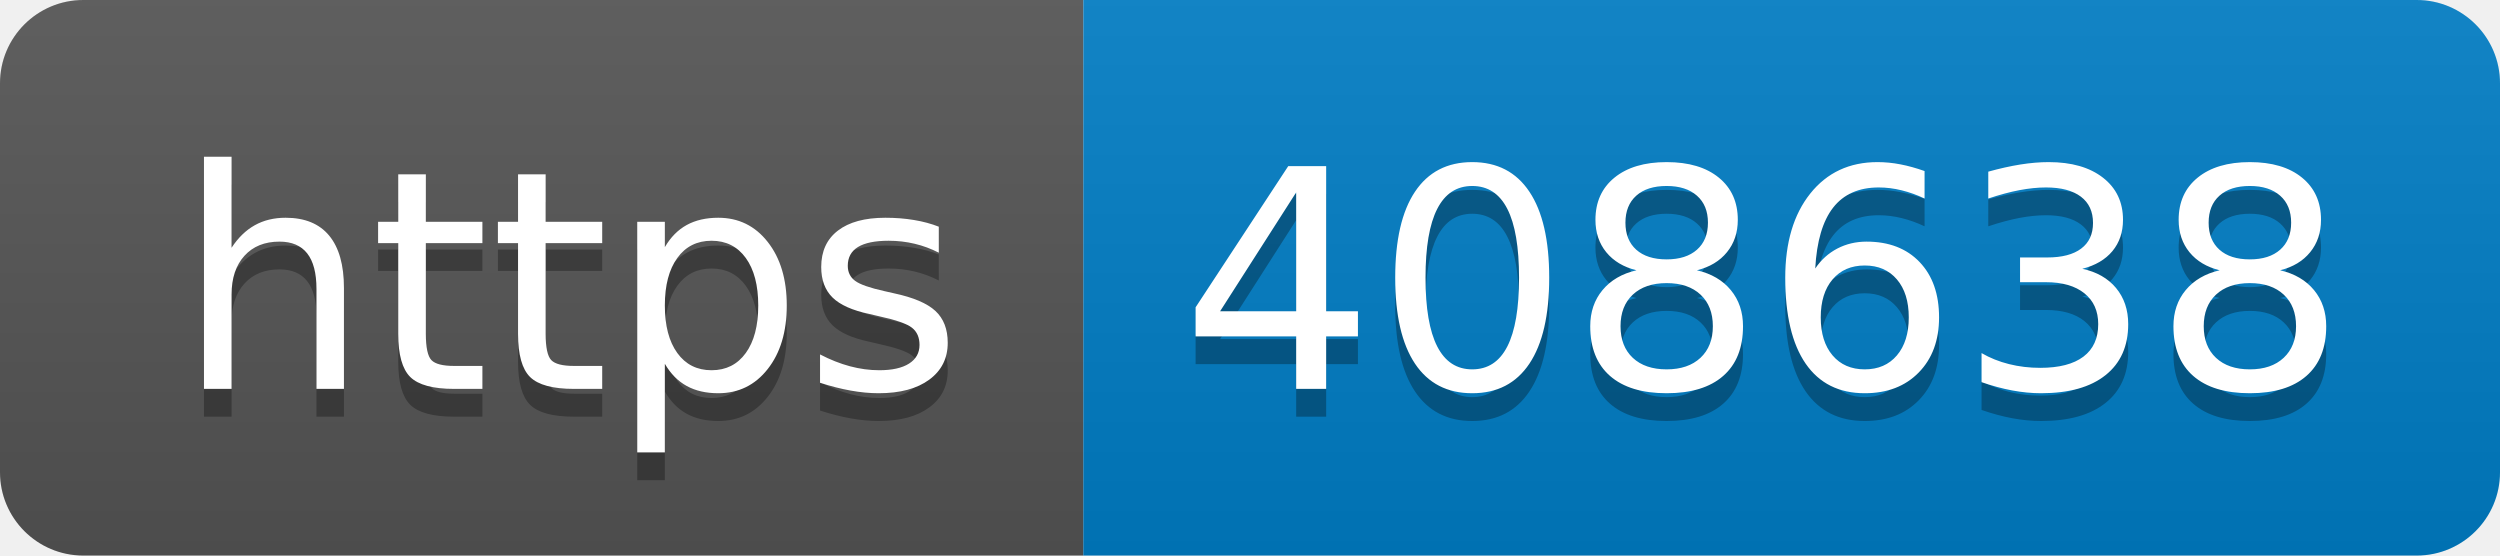
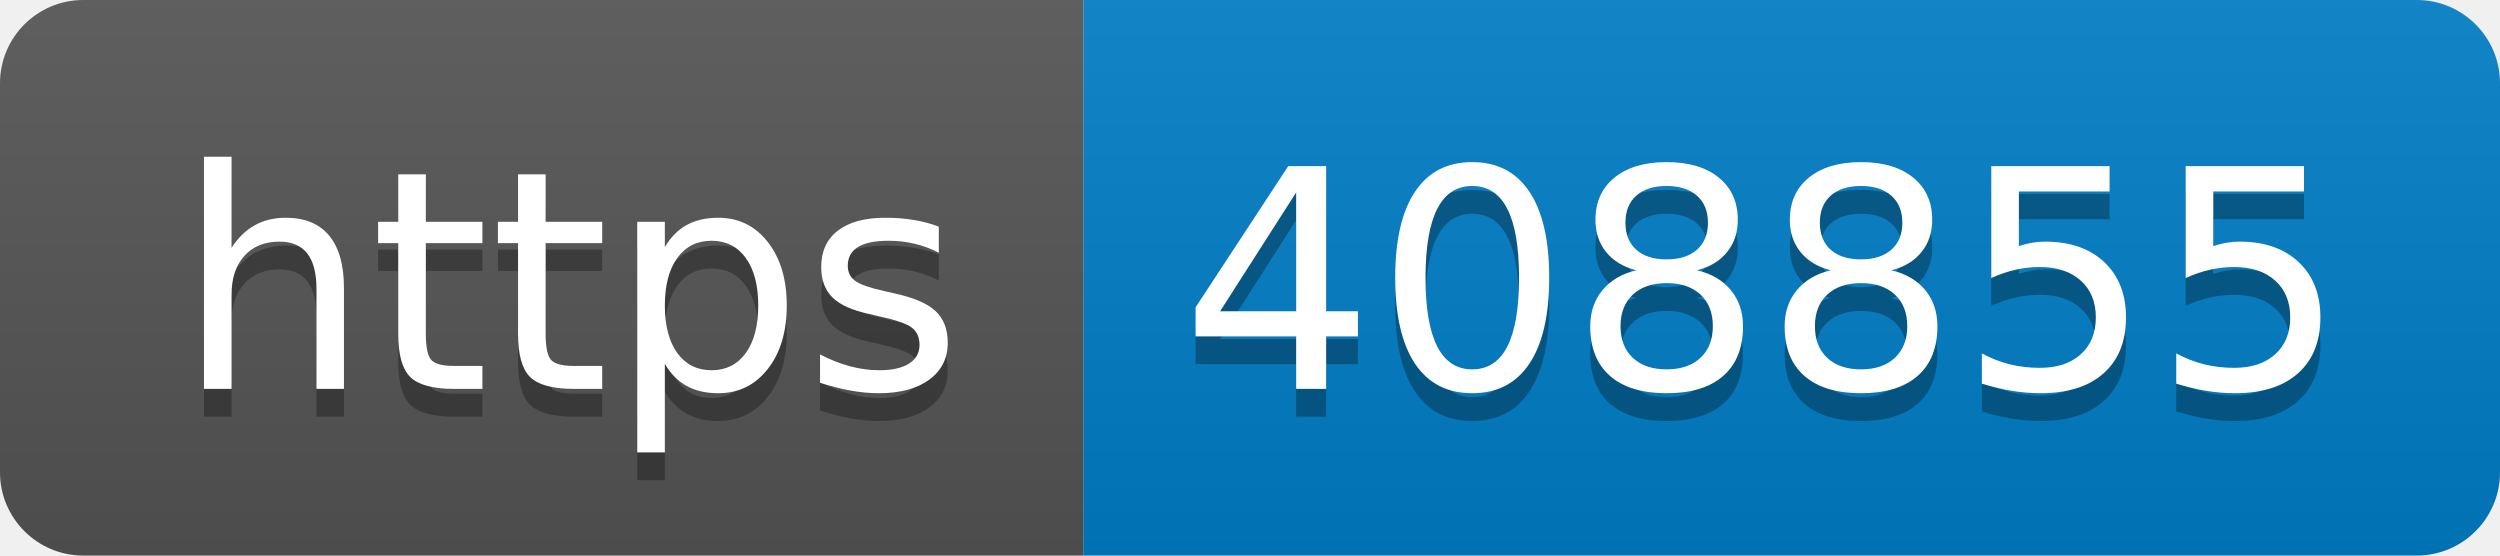
- <svg xmlns="http://www.w3.org/2000/svg" width="90" height="20" role="img" aria-label="https: 408638">
+ <svg xmlns="http://www.w3.org/2000/svg" width="90" height="20" role="img" aria-label="https: 408855">
  <linearGradient id="s" x2="0" y2="100%">
    <stop offset="0" stop-color="#bbb" stop-opacity=".1" />
    <stop offset="1" stop-opacity=".1" />
  </linearGradient>
  <clipPath id="r">
    <rect width="90" height="20" rx="3" fill="#fff" />
  </clipPath>
  <g clip-path="url(#r)">
    <rect width="39" height="20" fill="#555" />
    <rect x="39" width="51" height="20" fill="#007ec6" />
    <rect width="90" height="20" fill="url(#s)" />
  </g>
  <g fill="#fff" text-anchor="middle" font-family="Verdana,Geneva,DejaVu Sans,sans-serif" text-rendering="geometricPrecision" font-size="110">
    <text aria-hidden="true" x="205" y="150" fill="#010101" fill-opacity=".3" transform="scale(.1)" textLength="290">https</text>
    <text x="205" y="140" transform="scale(.1)" fill="#fff" textLength="290">https</text>
-     <text aria-hidden="true" x="635" y="150" fill="#010101" fill-opacity=".3" transform="scale(.1)" textLength="410">408638</text>
-     <text x="635" y="140" transform="scale(.1)" fill="#fff" textLength="410">408638</text>
+     <text aria-hidden="true" x="635" y="150" fill="#010101" fill-opacity=".3" transform="scale(.1)" textLength="410">408855</text>
+     <text x="635" y="140" transform="scale(.1)" fill="#fff" textLength="410">408855</text>
  </g>
</svg>
